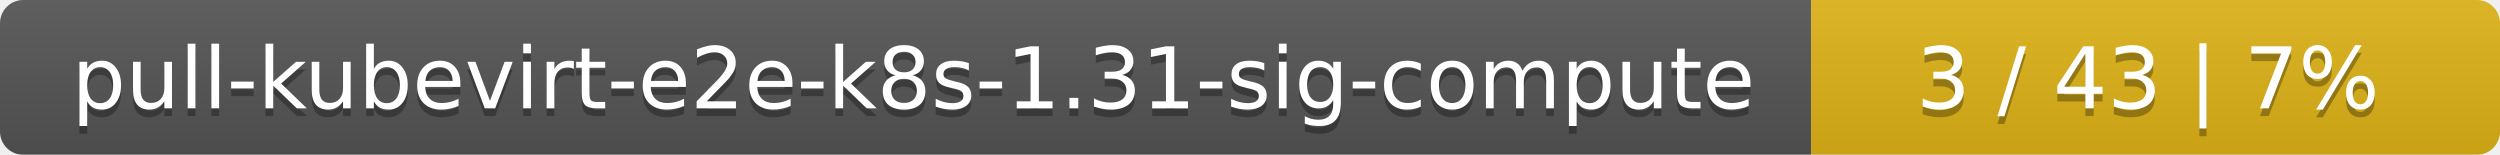
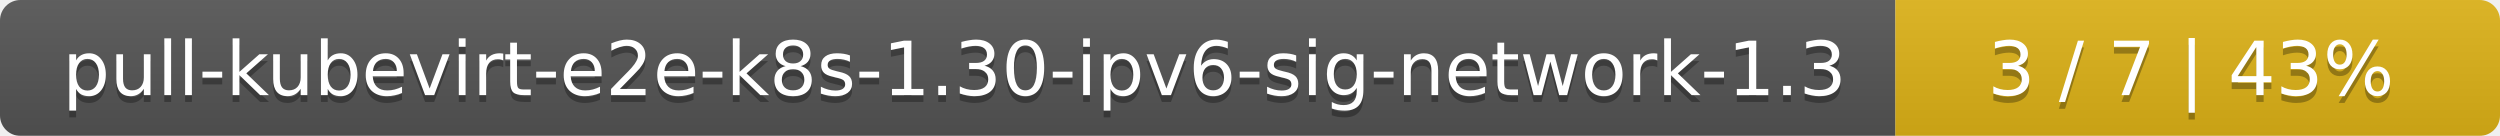
- <svg xmlns="http://www.w3.org/2000/svg" width="323" height="20">
+ <svg xmlns="http://www.w3.org/2000/svg" width="368" height="20">
  <linearGradient id="smooth" x2="0" y2="100%">
    <stop offset="0" stop-color="#bbb" stop-opacity=".1" />
    <stop offset="1" stop-opacity=".1" />
  </linearGradient>
  <mask id="round">
-     <rect width="323" height="20" rx="3" fill="#fff" />
+     <rect width="368" height="20" rx="3" fill="#fff" />
  </mask>
  <g mask="url(#round)">
-     <rect width="234" height="20" fill="#555" />
-     <rect x="234" width="89" height="20" fill="#dfb317" />
-     <rect width="323" height="20" fill="url(#smooth)" />
+     <rect width="279" height="20" fill="#555" />
+     <rect x="279" width="89" height="20" fill="#dfb317" />
+     <rect width="368" height="20" fill="url(#smooth)" />
  </g>
  <g fill="#fff" text-anchor="middle" font-family="DejaVu Sans,Verdana,Geneva,sans-serif" font-size="11">
-     <text x="118" y="15" fill="#010101" fill-opacity=".3">pull-kubevirt-e2e-k8s-1.31-sig-compute</text>
-     <text x="118" y="14">pull-kubevirt-e2e-k8s-1.31-sig-compute</text>
-     <text x="277.5" y="15" fill="#010101" fill-opacity=".3">3 / 43    |    7%</text>
-     <text x="277.5" y="14">3 / 43    |    7%</text>
+     <text x="140.5" y="15" fill="#010101" fill-opacity=".3">pull-kubevirt-e2e-k8s-1.30-ipv6-sig-network-1.3</text>
+     <text x="140.5" y="14">pull-kubevirt-e2e-k8s-1.30-ipv6-sig-network-1.3</text>
+     <text x="322.5" y="15" fill="#010101" fill-opacity=".3">3 / 7    |    43%</text>
+     <text x="322.5" y="14">3 / 7    |    43%</text>
  </g>
</svg>
